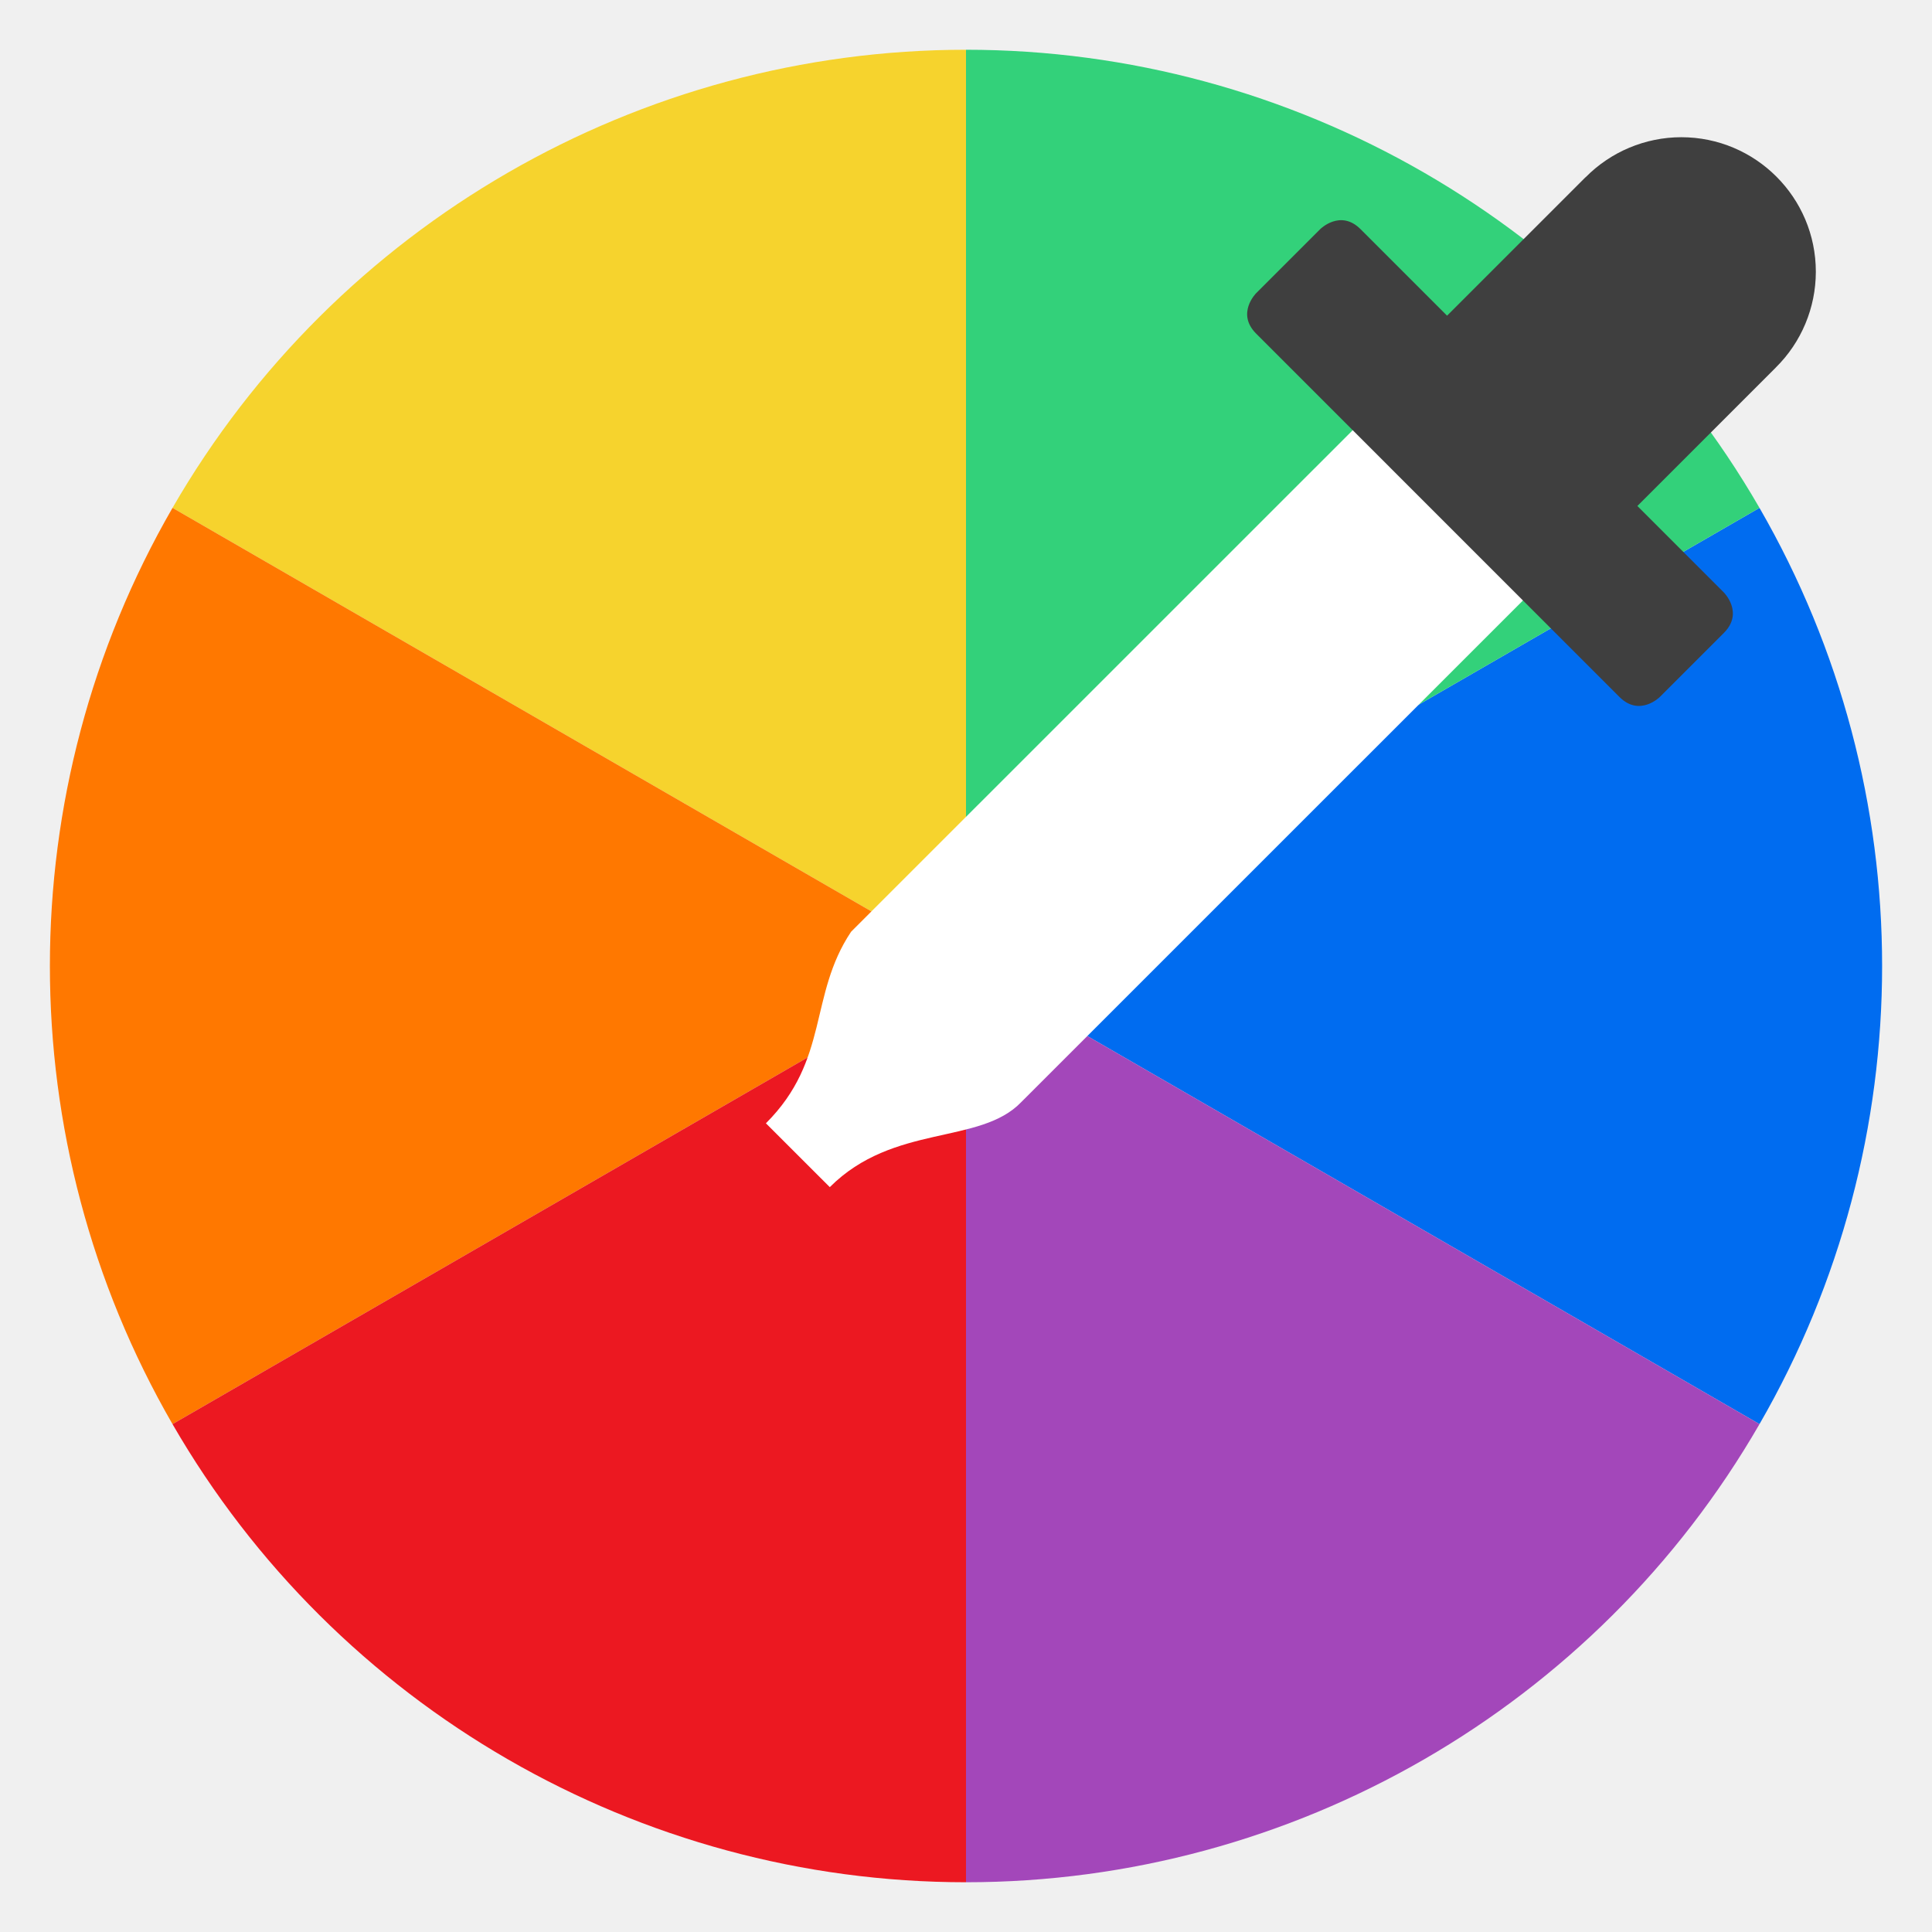
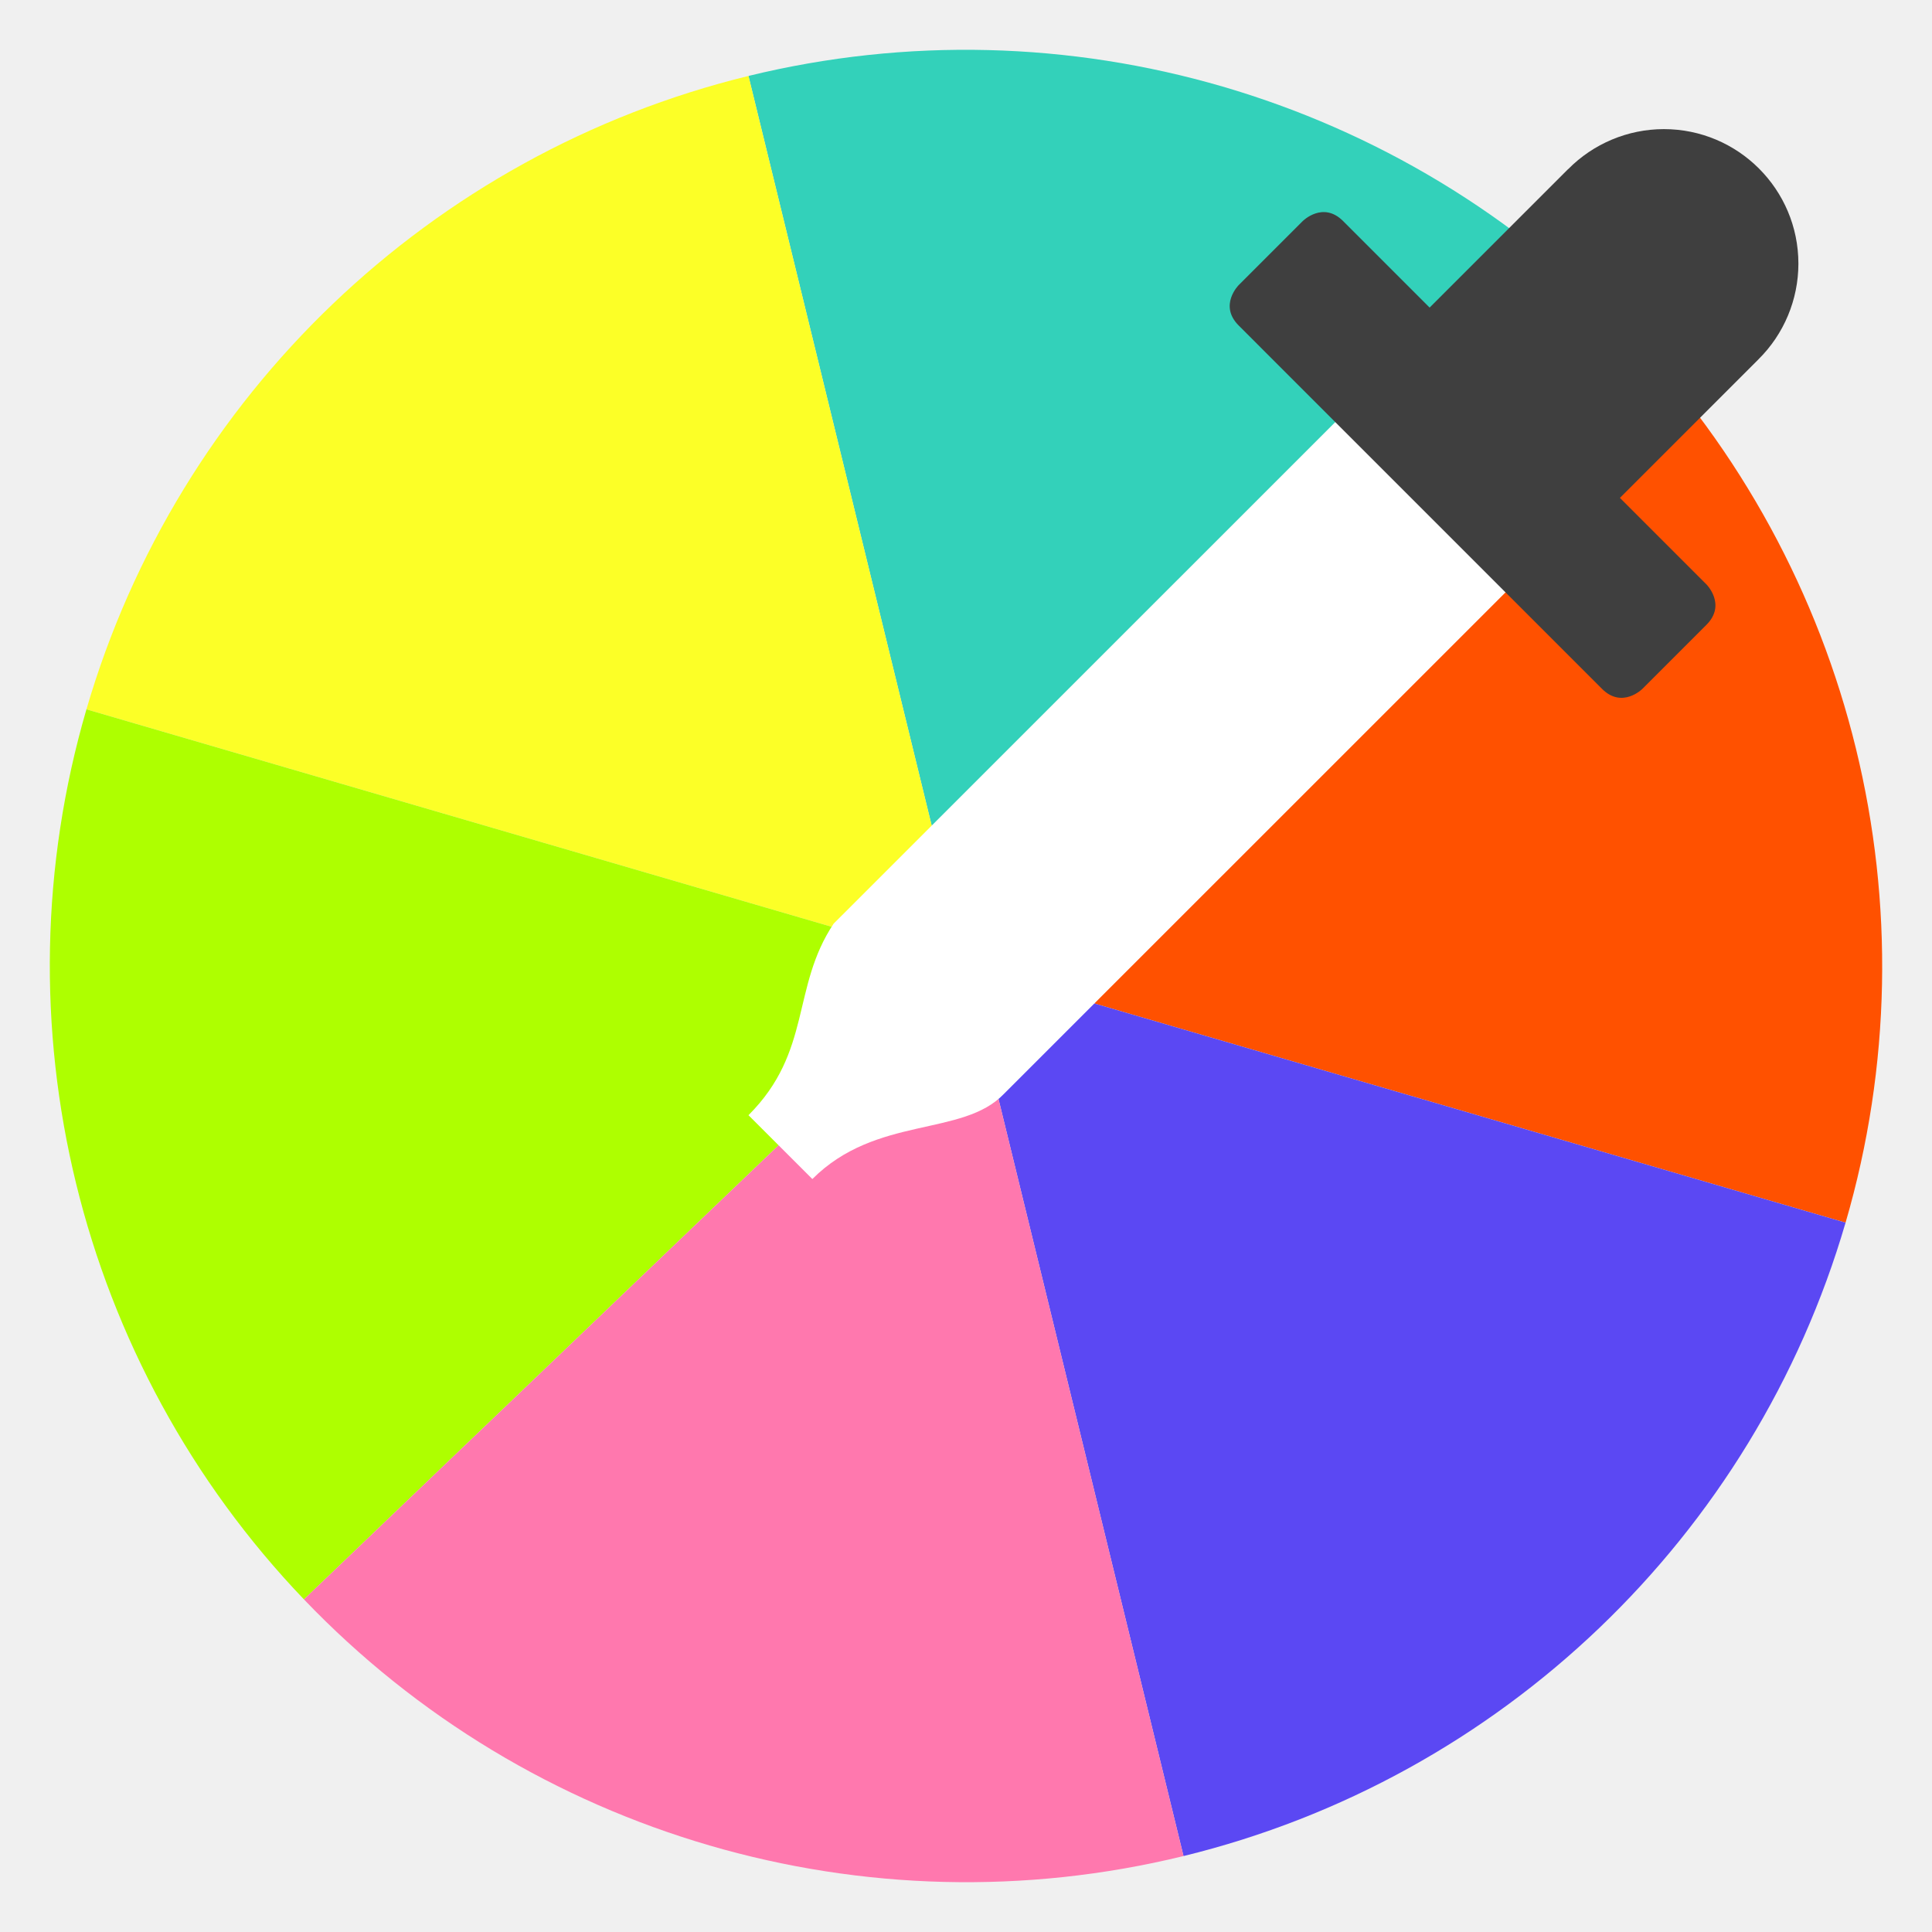
<svg xmlns="http://www.w3.org/2000/svg" clip-rule="evenodd" fill-rule="evenodd" stroke-linejoin="round" stroke-miterlimit="2" viewBox="0 0 48 48">
  <g fill-rule="nonzero">
-     <path d="m43.714 12.618c4.062 7.034 4.062 15.73 0 22.764l-19.714-11.382z" fill="#006cf0" />
-     <path d="m43.714 35.382c-4.061 7.035-11.591 11.382-19.714 11.382v-22.764z" fill="#a347ba" />
-     <path d="m24 1.236c8.123 0 15.653 4.347 19.714 11.382l-19.714 11.382z" fill="#33d17a" />
-     <path d="m4.286 12.618c4.061-7.035 11.591-11.382 19.714-11.382v22.764z" fill="#f6d32d" />
-     <path d="m4.286 35.382c-4.062-7.034-4.062-15.73 0-22.764l19.714 11.382z" fill="#ff7800" />
-     <path d="m24 46.764c-8.123 0-15.653-4.347-19.714-11.382l19.714-11.382z" fill="#ec1821" />
-     <path d="m34.351 9.945-13.206 13.204c-1.058 1.586-.529 3.172-2.116 4.759l1.587 1.586c1.586-1.586 3.731-1.04 4.759-2.115l13.206-13.204z" fill="#fff" />
-     <path d="m41.77 3.409c-.893.001-1.75.36-2.377.996l-.002-.001-3.439 3.439-2.15-2.15c-.501-.501-1.002 0-1.002 0l-1.592 1.592s-.502.501 0 1.003l9.027 9.028c.502.501 1.003 0 1.003 0l1.592-1.592c.501-.502 0-1.003 0-1.003l-2.15-2.15 3.439-3.439v-.001c.636-.627.994-1.484.995-2.378 0-1.847-1.497-3.344-3.344-3.344z" fill="#3f3f3f" />
+     <g transform="matrix(.971411 -.237404 .237404 .971411 -5.01156 6.38382)">
+       <path d="m43.714 12.618c4.062 7.034 4.062 15.73 0 22.764l-19.714-11.382z" fill="#ff5100" />
+       <path d="m43.714 35.382c-4.061 7.035-11.591 11.382-19.714 11.382v-22.764z" fill="#5b48f3" />
+       <path d="m24 1.236c8.123 0 15.653 4.347 19.714 11.382l-19.714 11.382z" fill="#33d1ba" />
+       <path d="m4.286 12.618c4.061-7.035 11.591-11.382 19.714-11.382v22.764z" fill="#fcff27" />
+       <path d="m4.286 35.382c-4.062-7.034-4.062-15.73 0-22.764l19.714 11.382z" fill="#aeff00" />
+       <path d="m24 46.764c-8.123 0-15.653-4.347-19.714-11.382l19.714-11.382z" fill="#ff78ae" />
+     </g>
+     <path transform="translate(-.433259 -.201258)" d="m34.351 9.945-13.206 13.204c-1.058 1.586-.529 3.172-2.116 4.759l1.587 1.586c1.586-1.586 3.731-1.04 4.759-2.115l13.206-13.204z" fill="#fff" />
+     <path transform="translate(-.433259 -.201258)" d="m41.77 3.409c-.893.001-1.75.36-2.377.996l-.002-.001-3.439 3.439-2.15-2.15c-.501-.501-1.002 0-1.002 0l-1.592 1.592s-.502.501 0 1.003l9.027 9.028c.502.501 1.003 0 1.003 0l1.592-1.592c.501-.502 0-1.003 0-1.003l-2.15-2.15 3.439-3.439v-.001c.636-.627.994-1.484.995-2.378 0-1.847-1.497-3.344-3.344-3.344z" fill="#3f3f3f" />
  </g>
</svg>
